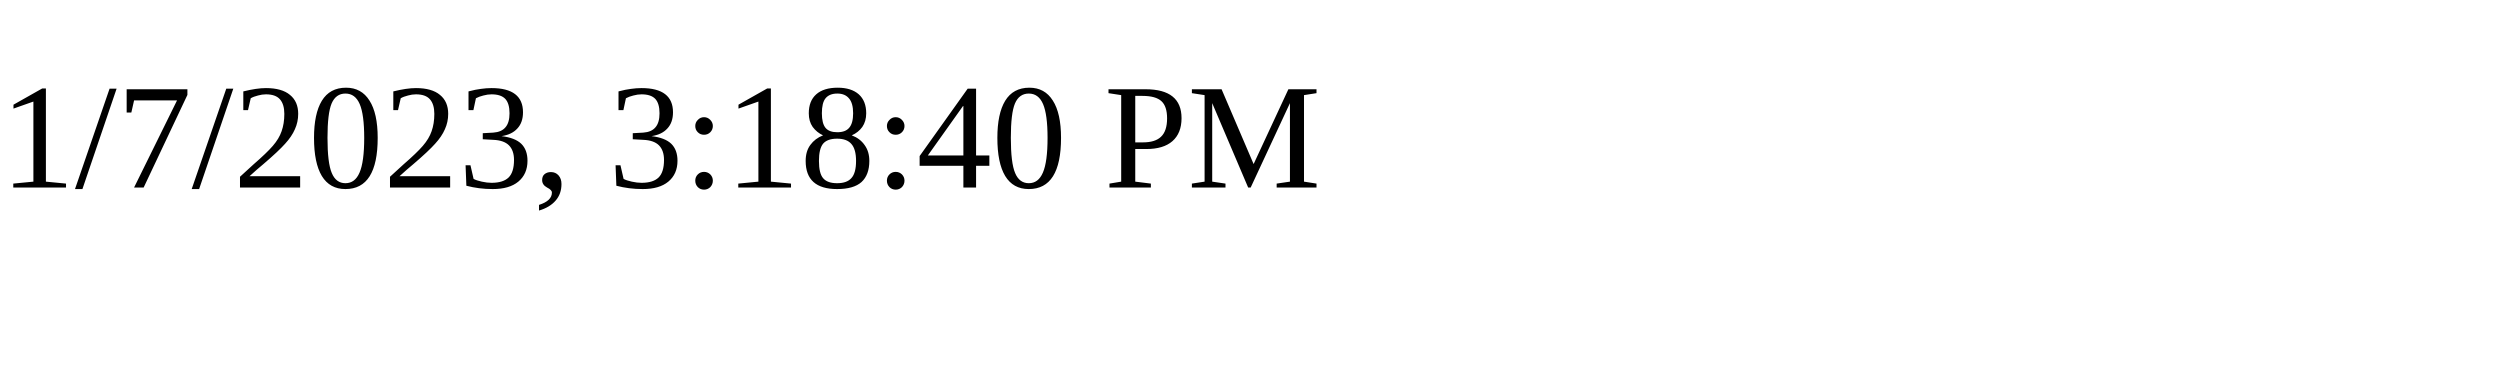
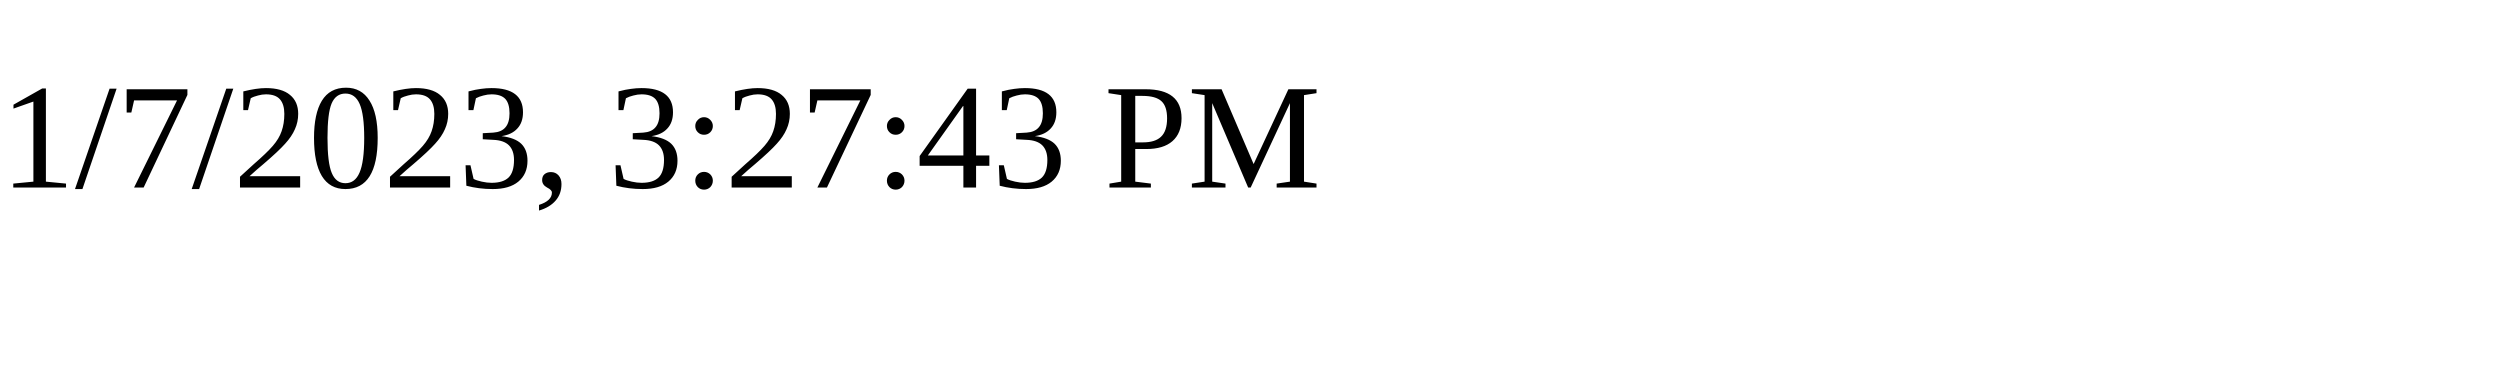
<svg xmlns="http://www.w3.org/2000/svg" height="30" width="200">
-   <text x="0" y="15">1/7/2023, 3:18:40 PM</text>
+   <text x="0" y="15">1/7/2023, 3:27:43 PM</text>
</svg>
